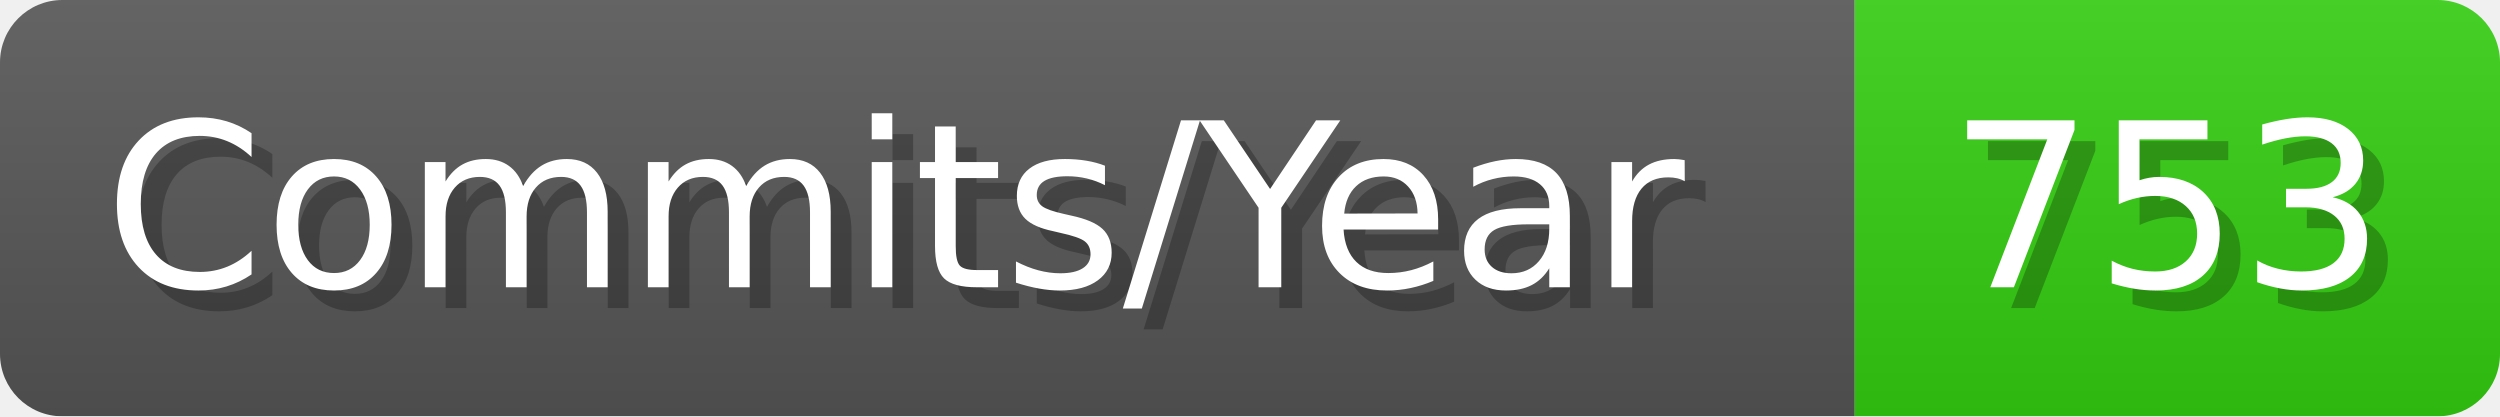
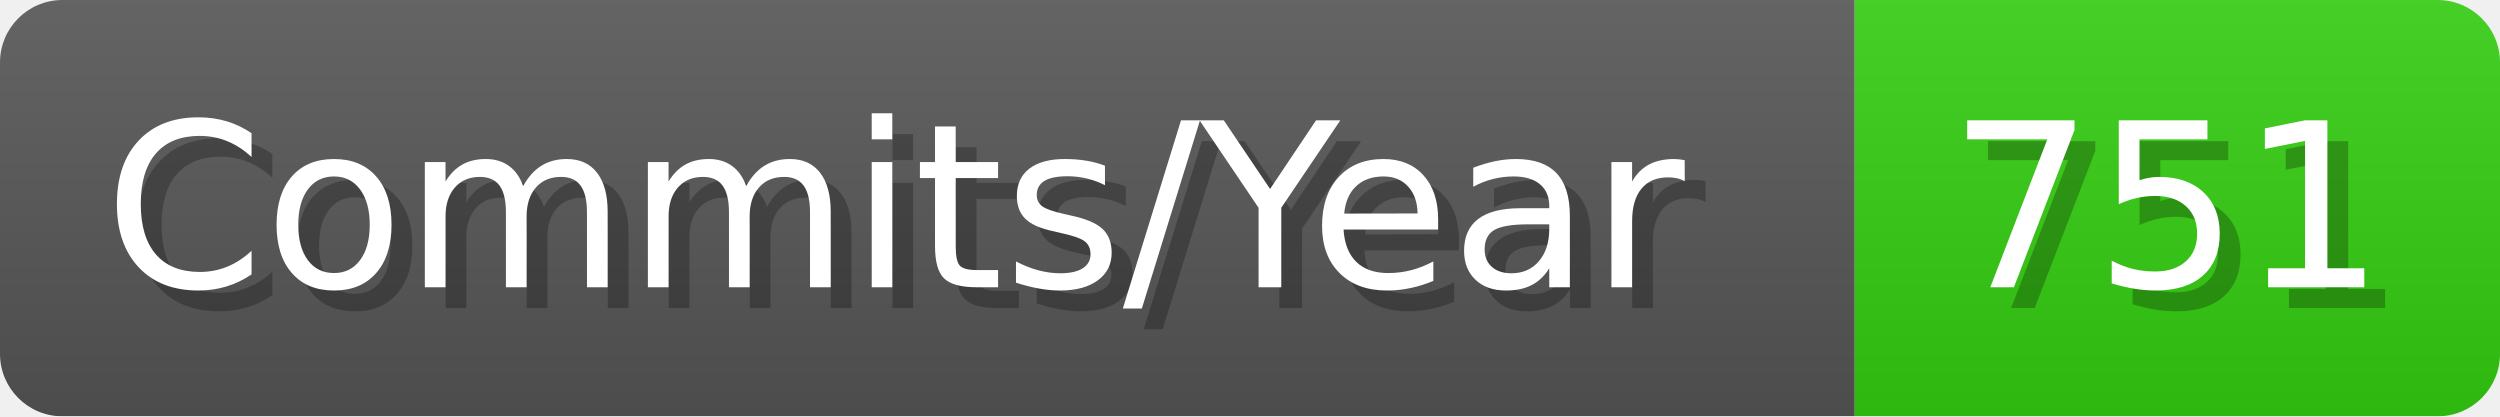
- <svg xmlns="http://www.w3.org/2000/svg" width="120.1" height="20" viewBox="0 0 1201 200" role="img" aria-label="Commits/Year: 753">
+ <svg xmlns="http://www.w3.org/2000/svg" width="120.1" height="20" viewBox="0 0 1201 200" role="img" aria-label="Commits/Year: 751">
  <linearGradient id="aUPdi" x2="0" y2="100%">
    <stop offset="0" stop-opacity=".1" stop-color="#EEE" />
    <stop offset="1" stop-opacity=".1" />
  </linearGradient>
  <mask id="WfAiQ">
    <rect width="1201" height="200" rx="30" fill="#FFF" />
  </mask>
  <g mask="url(#WfAiQ)">
    <rect width="891" height="200" fill="#555" />
    <rect width="310" height="200" fill="#3C1" x="891" />
    <rect width="1201" height="200" fill="url(#aUPdi)" />
  </g>
  <g aria-hidden="true" fill="#fff" text-anchor="start" font-family="Verdana,DejaVu Sans,sans-serif" font-size="110">
    <text x="60" y="148" textLength="791" fill="#000" opacity="0.25">Commits/Year</text>
    <text x="50" y="138" textLength="791">Commits/Year</text>
-     <text x="946" y="148" textLength="210" fill="#000" opacity="0.25">753</text>
-     <text x="936" y="138" textLength="210">753</text>
+     <text x="946" y="148" textLength="210" fill="#000" opacity="0.25">751</text>
+     <text x="936" y="138" textLength="210">751</text>
  </g>
</svg>
